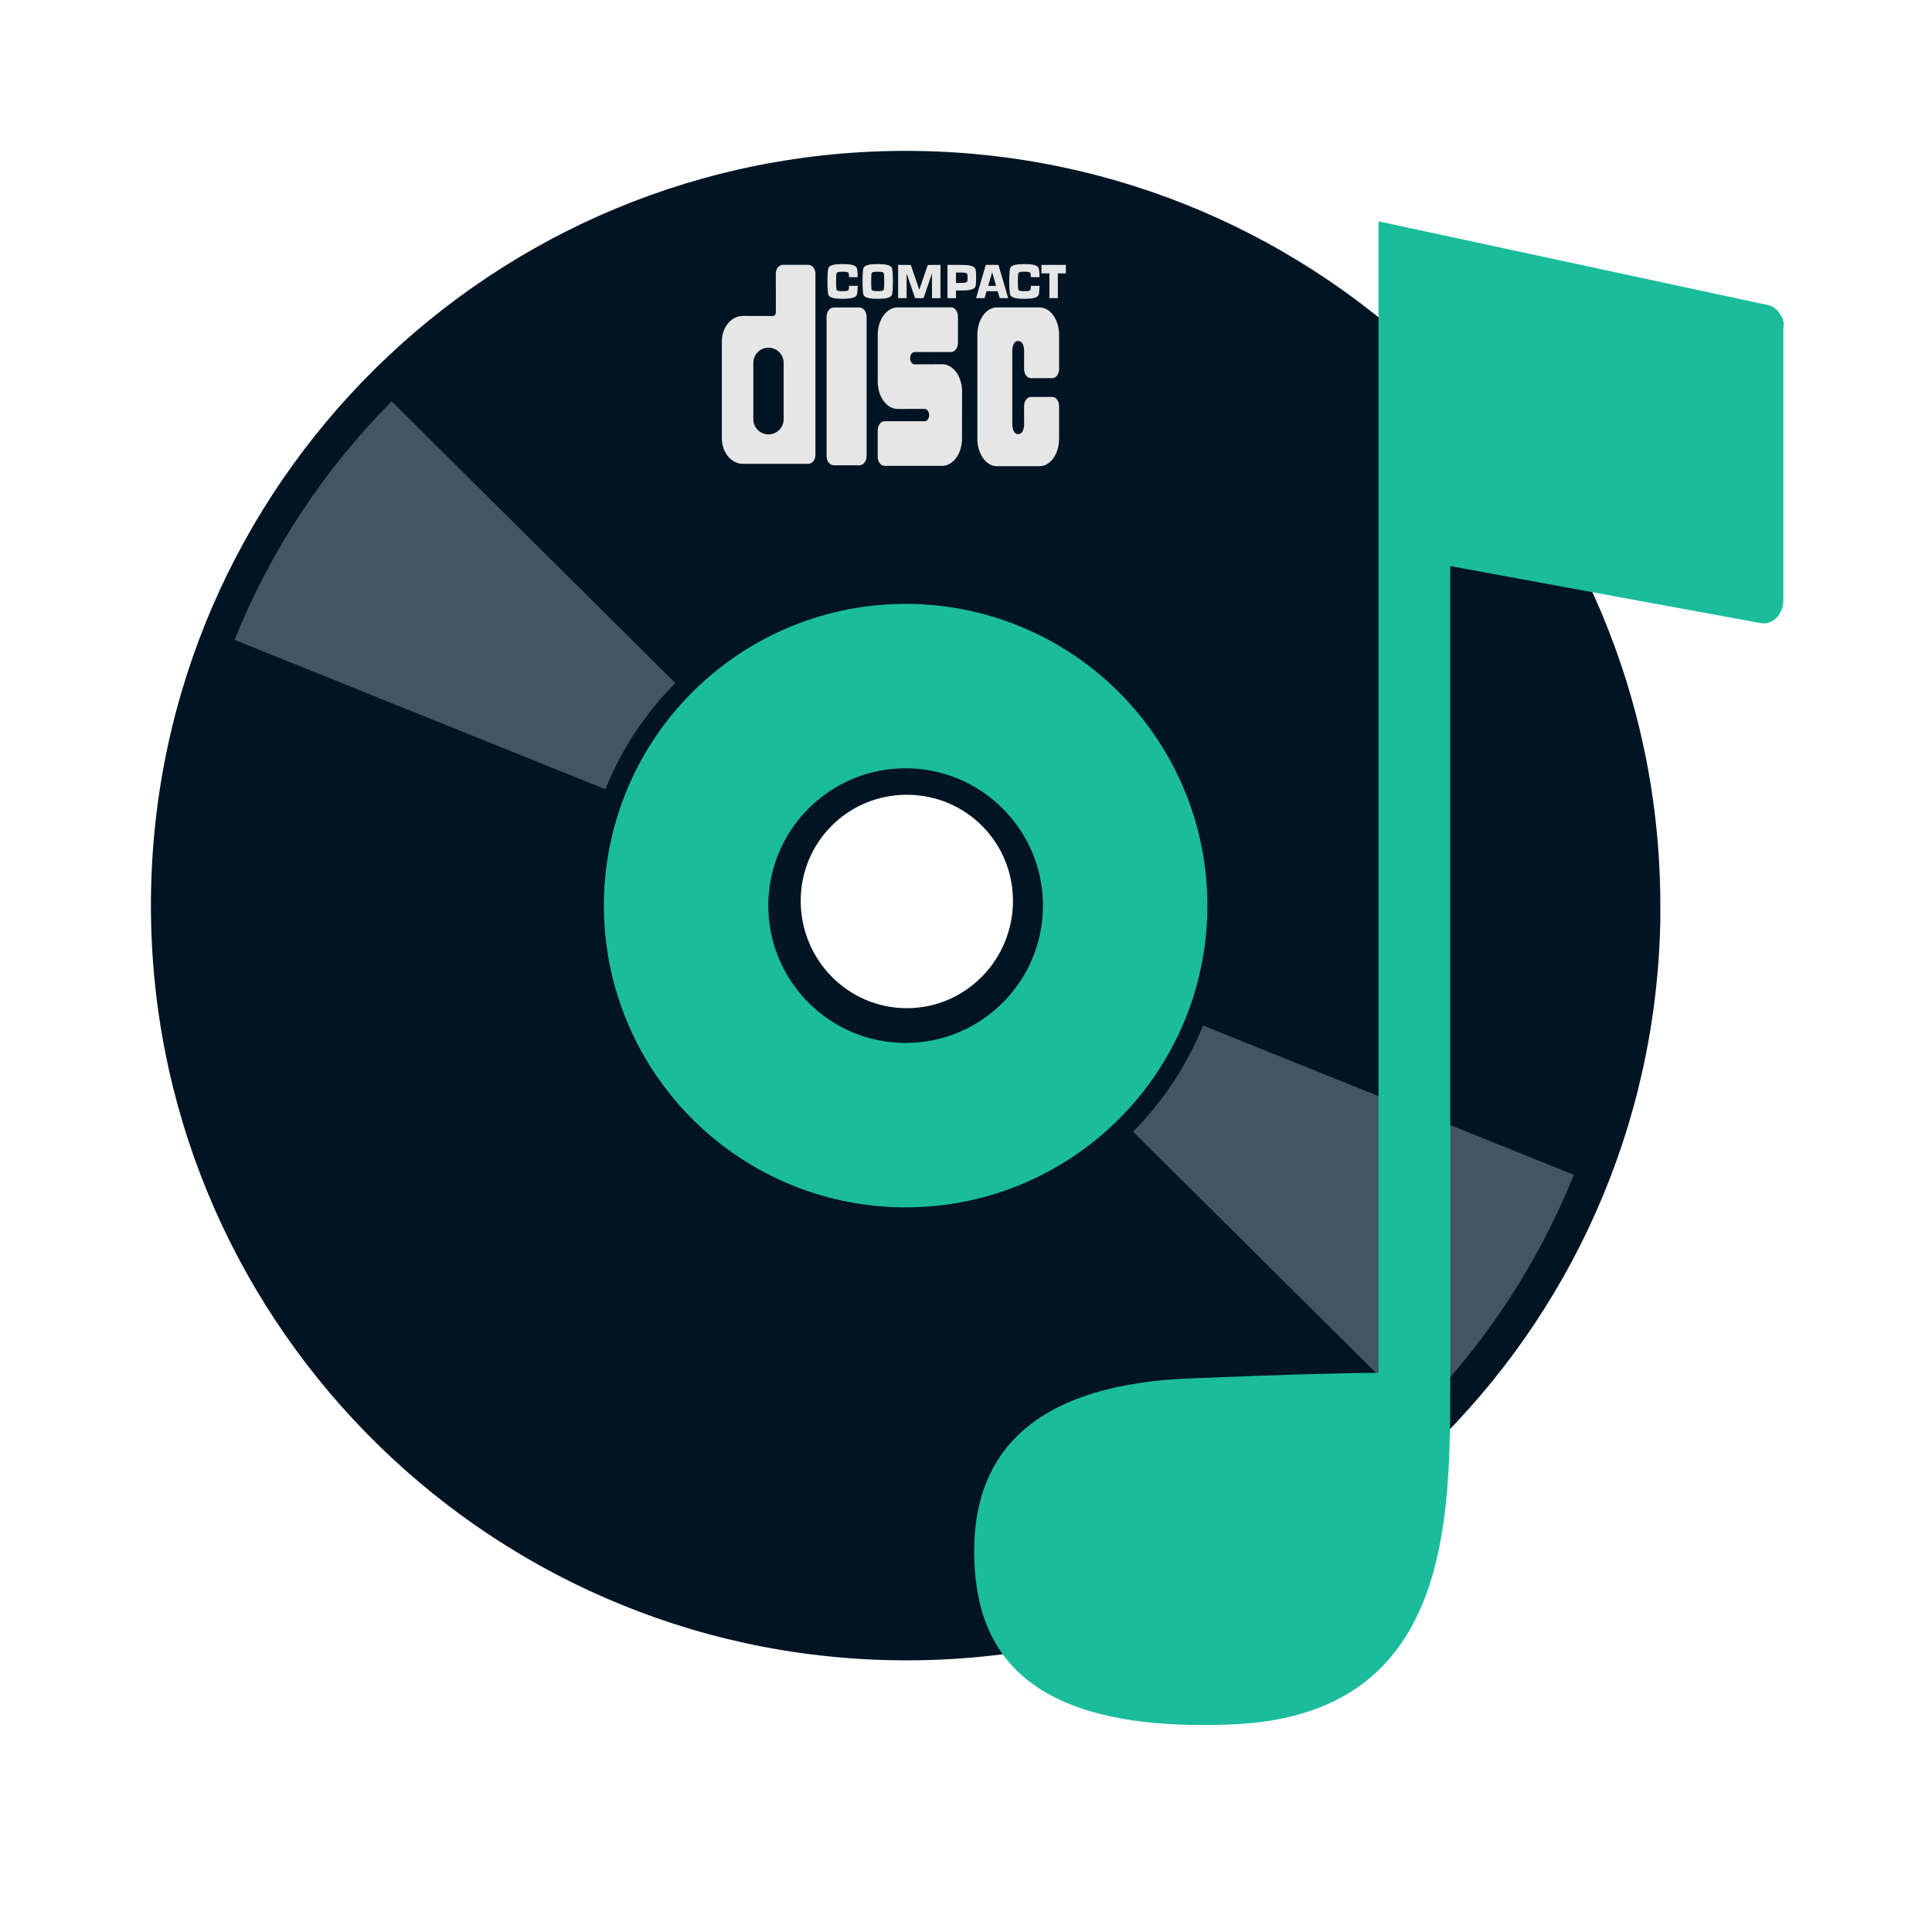
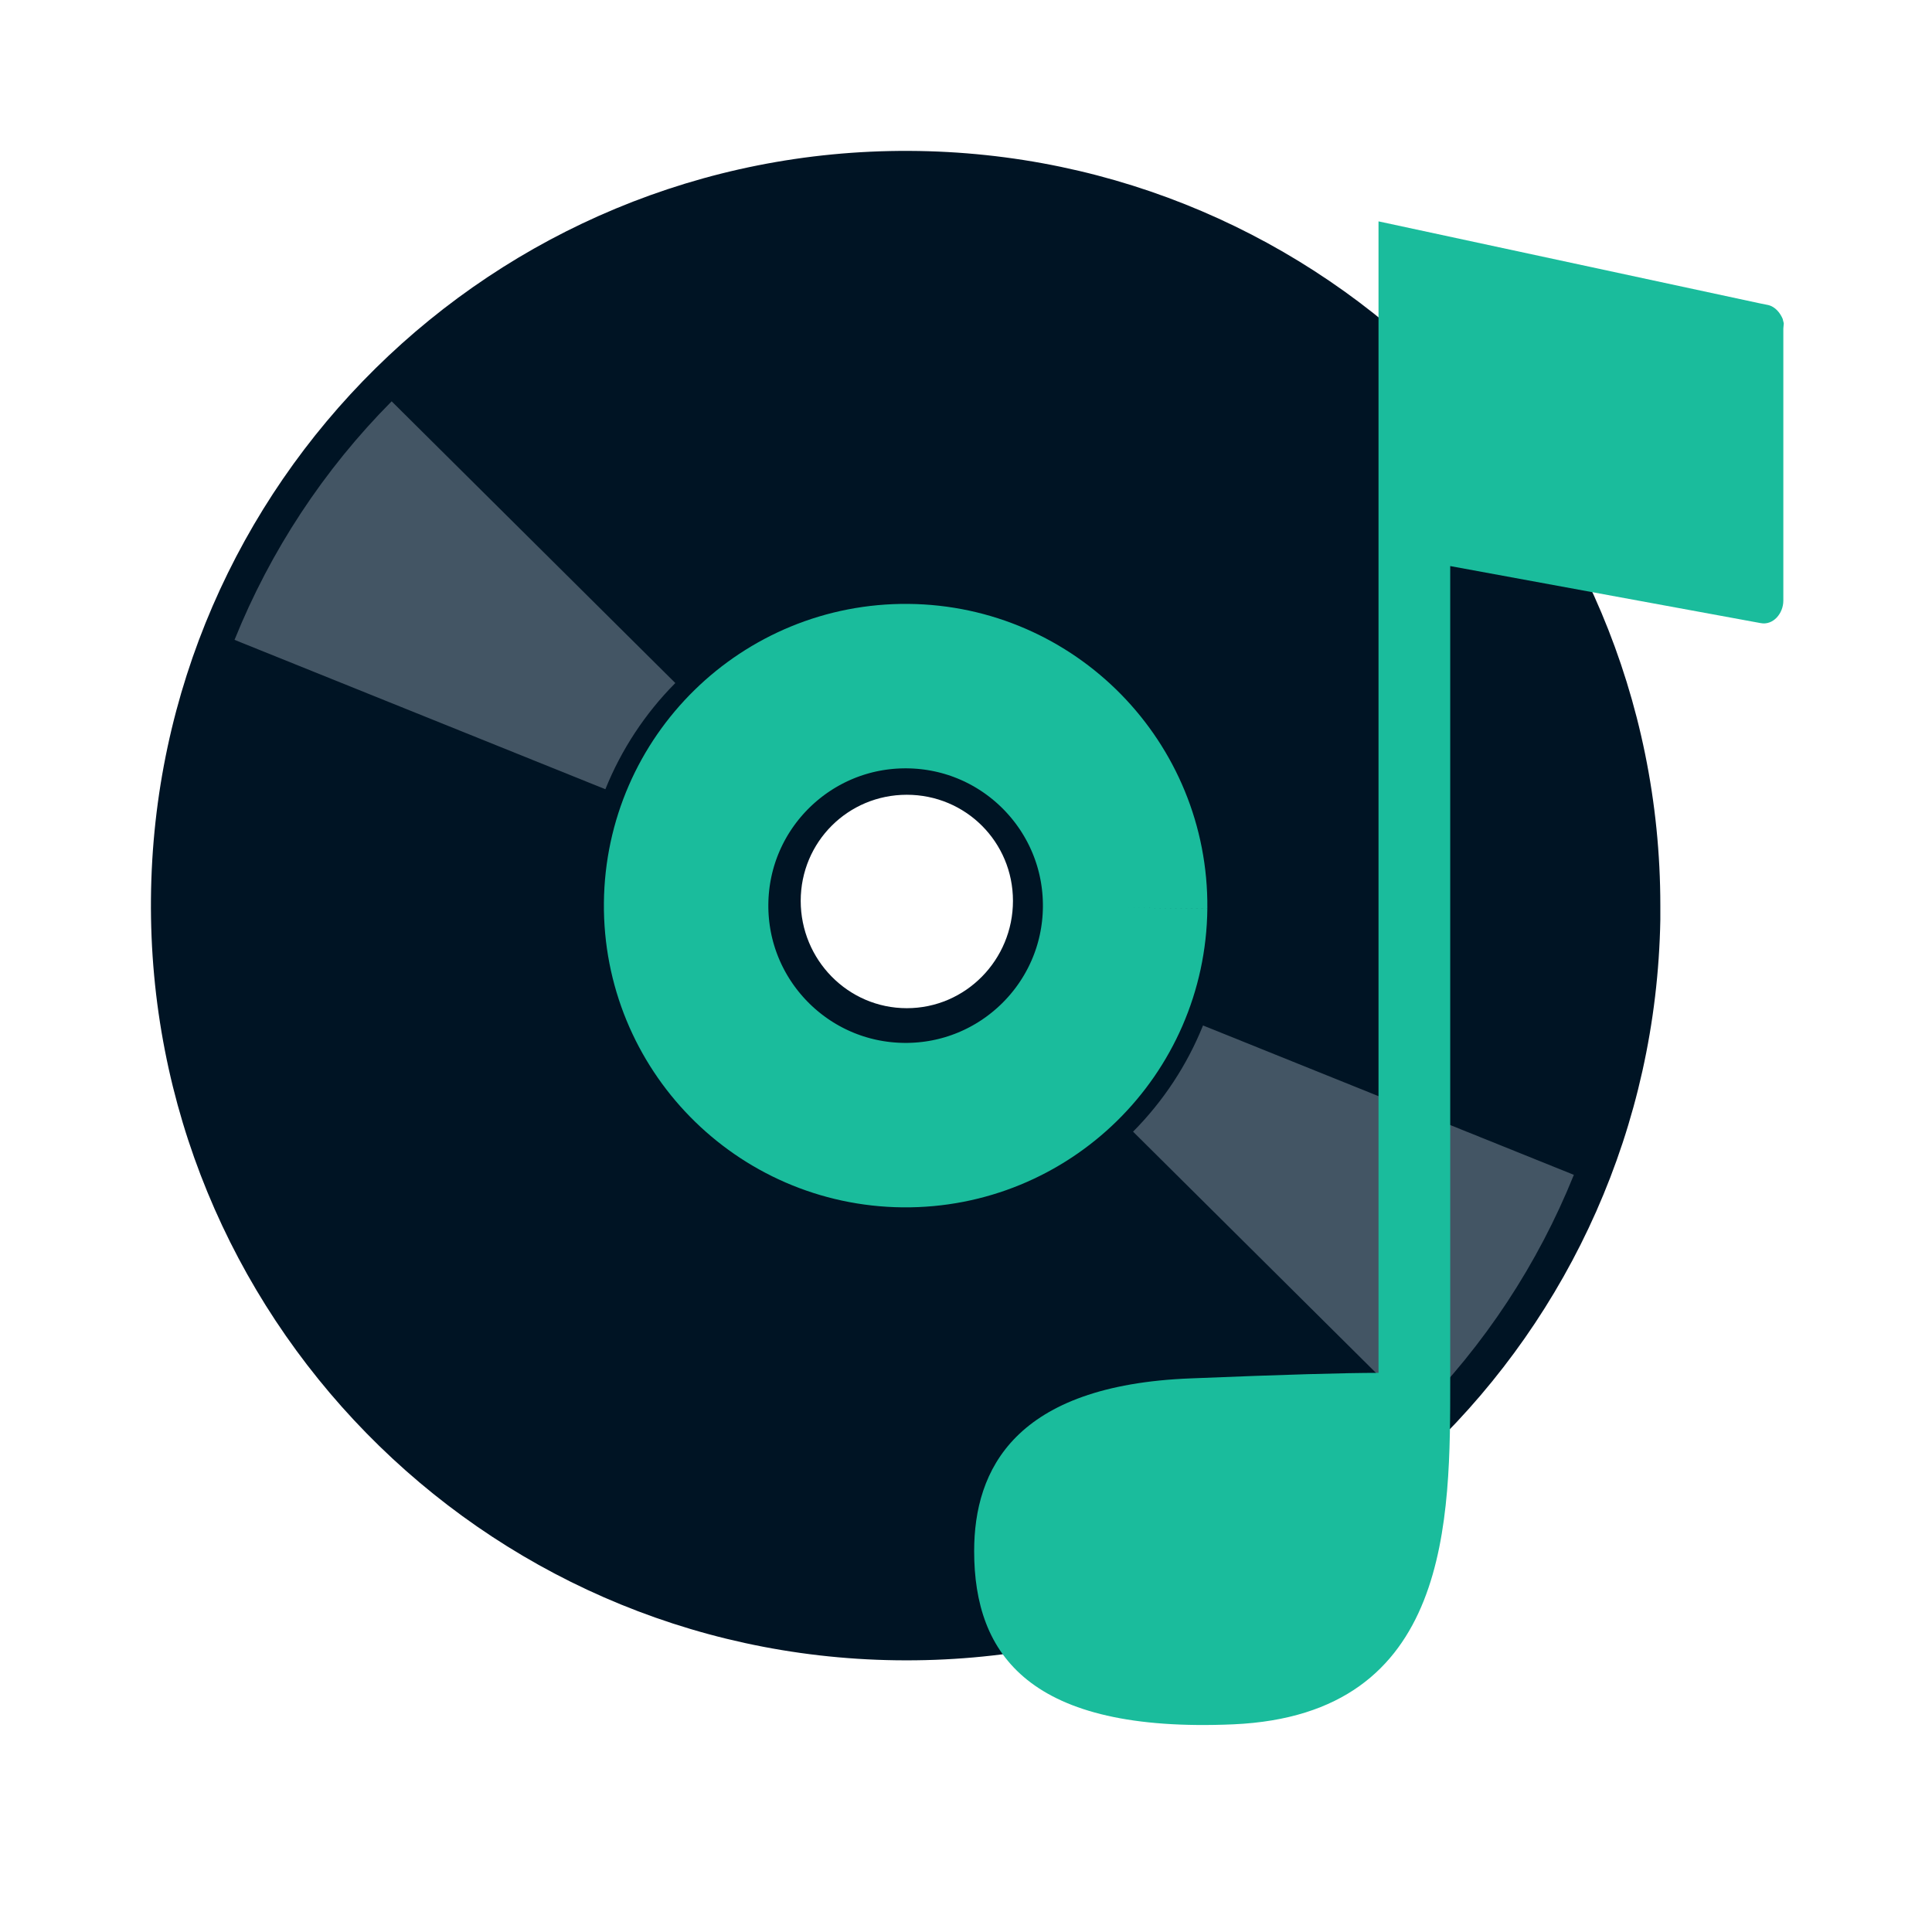
<svg xmlns="http://www.w3.org/2000/svg" width="38.4pt" height="38.4pt">
  <defs />
  <g id="layer1">
    <path id="path4064" transform="translate(3.9996, 3.99897)" fill="#001424" d="M20.095 0C9.083 -0.049 0.1 8.802 0.001 19.813C-0.098 30.824 8.74 39.852 19.751 40C30.761 40.149 39.803 31.385 40.001 20.375L40.001 20C40.001 8.989 31.106 0.05 20.095 0ZM20.032 17.063C21.592 17.063 22.845 18.315 22.845 19.875C22.845 21.436 21.592 22.719 20.032 22.719C18.472 22.719 17.22 21.436 17.22 19.875C17.22 18.315 18.472 17.063 20.032 17.063Z" />
    <path id="shape0" transform="translate(18.183, 18.183)" fill="none" stroke="#1abc9c" stroke-width="4.358" stroke-linecap="butt" stroke-linejoin="miter" stroke-miterlimit="2.013" d="M11.634 5.874C11.665 2.662 9.087 0.032 5.874 0C2.662 -0.031 0.032 2.547 0 5.76C-0.031 8.972 2.547 11.602 5.76 11.634C8.972 11.665 11.602 9.087 11.634 5.874" />
    <path id="shape01" transform="translate(33.786, 29.1551)" fill="none" stroke="#435564" stroke-width="10.595" stroke-linecap="butt" stroke-linejoin="miter" stroke-miterlimit="2.013" d="M0 4.568C1.298 3.261 2.321 1.708 3.009 0" />
    <path id="shape1" transform="matrix(-1 0 0 -1 14.1381 18.9363)" fill="none" stroke="#435564" stroke-width="10.595" stroke-linecap="butt" stroke-linejoin="miter" stroke-miterlimit="2.013" d="M0 4.568C1.298 3.261 2.321 1.708 3.009 0" />
-     <path id="_120214216" transform="translate(26.7461, 6.99805)" fill="#e6e6e6" stroke="#e6e6e6" stroke-width="0" stroke-linecap="butt" stroke-linejoin="miter" stroke-miterlimit="0" d="M0.573 0.577C0.572 0.603 0.571 0.625 0.57 0.632C0.564 0.691 0.57 0.718 0.402 0.718C0.234 0.718 0.24 0.691 0.234 0.632C0.231 0.613 0.229 0.509 0.23 0.461C0.23 0.412 0.231 0.308 0.234 0.289C0.24 0.23 0.234 0.203 0.402 0.203C0.57 0.203 0.564 0.23 0.57 0.289C0.571 0.297 0.572 0.32 0.573 0.347L0.803 0.347C0.802 0.295 0.799 0.251 0.797 0.229C0.783 0.112 0.829 4.26855e-10 0.402 4.26855e-10C-0.025 -7.97943e-06 0.021 0.112 0.008 0.229C0.004 0.267 -0 0.363 2.96439e-05 0.461C0 0.558 0.004 0.654 0.008 0.692C0.021 0.809 -0.025 0.921 0.402 0.921C0.829 0.921 0.783 0.809 0.797 0.692C0.799 0.67 0.801 0.628 0.803 0.577L0.573 0.577Z" />
-     <path id="_120203232" transform="translate(23.8012, 7.01965)" fill="#e6e6e6" stroke="#e6e6e6" stroke-width="0" stroke-linecap="butt" stroke-linejoin="miter" stroke-miterlimit="0" d="M0.786 0.002L0.561 0.658L0.336 0.002L0 0L0 0.881L0.225 0.881L0.225 0.225L0.45 0.881L0.674 0.881L0.897 0.225L0.897 0.881L1.122 0.881L1.122 0Z" />
-     <path id="_59920144" transform="translate(27.5997, 7.01965)" fill="#e6e6e6" stroke="#e6e6e6" stroke-width="0" stroke-linecap="butt" stroke-linejoin="miter" stroke-miterlimit="0" d="M0 0L0.646 0L0.646 0.225L0.435 0.225L0.435 0.881L0.211 0.881L0.211 0.225L0 0.225Z" />
-     <path id="_58456400" transform="translate(25.8669, 7.01878)" fill="#e6e6e6" stroke="#e6e6e6" stroke-width="0" stroke-linecap="butt" stroke-linejoin="miter" stroke-miterlimit="0" d="M0 0.882L0.258 0L0.593 0L0.851 0.882L0.627 0.882L0.573 0.7L0.279 0.7L0.32 0.557L0.531 0.557L0.427 0.197L0.225 0.882Z" />
-     <path id="_60123104" transform="translate(22.8578, 6.99804)" fill="#e6e6e6" stroke="#e6e6e6" stroke-width="0" stroke-linecap="butt" stroke-linejoin="miter" stroke-miterlimit="0" d="M0.402 0.203C0.57 0.203 0.564 0.23 0.57 0.289C0.573 0.308 0.574 0.412 0.574 0.461C0.575 0.509 0.573 0.613 0.57 0.632C0.564 0.691 0.57 0.718 0.402 0.718C0.234 0.718 0.24 0.691 0.234 0.632C0.231 0.613 0.229 0.509 0.23 0.461C0.23 0.412 0.231 0.308 0.234 0.289C0.24 0.23 0.234 0.203 0.402 0.203L0.402 0C-0.025 0 0.021 0.112 0.008 0.229C0.004 0.267 -0 0.363 2.97238e-05 0.461C0 0.558 0.004 0.654 0.008 0.692C0.021 0.809 -0.025 0.921 0.402 0.921C0.829 0.921 0.783 0.809 0.797 0.692C0.801 0.654 0.804 0.558 0.805 0.461C0.805 0.363 0.801 0.267 0.797 0.229C0.783 0.112 0.829 8.10755e-06 0.402 8.10755e-06Z" />
-     <path id="_59316096" transform="translate(21.928, 6.99805)" fill="#e6e6e6" stroke="#e6e6e6" stroke-width="0" stroke-linecap="butt" stroke-linejoin="miter" stroke-miterlimit="0" d="M0.573 0.577C0.572 0.603 0.571 0.625 0.57 0.632C0.564 0.691 0.57 0.718 0.402 0.718C0.234 0.718 0.24 0.691 0.234 0.632C0.231 0.613 0.229 0.509 0.23 0.461C0.23 0.412 0.231 0.308 0.234 0.289C0.24 0.23 0.234 0.203 0.402 0.203C0.57 0.203 0.564 0.23 0.57 0.289C0.571 0.297 0.572 0.32 0.573 0.347L0.803 0.347C0.802 0.295 0.799 0.251 0.797 0.229C0.783 0.112 0.829 4.26855e-10 0.402 4.26855e-10C-0.025 -7.97943e-06 0.021 0.112 0.008 0.229C0.004 0.267 -0 0.363 2.96959e-05 0.461C0 0.558 0.004 0.654 0.008 0.692C0.021 0.809 -0.025 0.921 0.402 0.921C0.829 0.921 0.783 0.809 0.797 0.692C0.799 0.67 0.801 0.628 0.803 0.577L0.573 0.577Z" />
-     <path id="_59673264" transform="translate(25.1093, 7.01964)" fill="#e6e6e6" stroke="#e6e6e6" stroke-width="0" stroke-linecap="butt" stroke-linejoin="miter" stroke-miterlimit="0" d="M0.361 0.68L0.225 0.68L0.225 0.479L0.361 0.478C0.53 0.478 0.525 0.45 0.531 0.392C0.533 0.373 0.533 0.389 0.533 0.34C0.533 0.291 0.533 0.308 0.531 0.289C0.525 0.23 0.53 0.203 0.361 0.203L0.225 0.203L0.225 0.881L0 0.881L0 7.97986e-06L0.361 0C0.789 0 0.742 0.112 0.757 0.229C0.759 0.242 0.759 0.306 0.759 0.341C0.759 0.368 0.759 0.432 0.757 0.452C0.747 0.569 0.789 0.68 0.361 0.68Z" />
-     <path id="_60007400" transform="translate(19.1301, 7.01755)" fill="#e6e6e6" stroke="#e6e6e6" stroke-width="0" stroke-linecap="butt" stroke-linejoin="miter" stroke-miterlimit="0" d="M1.941 5.274L2.289 5.274C2.394 5.274 2.479 5.171 2.479 5.044L2.479 0.23C2.479 0.103 2.394 0 2.289 0L1.62 0C1.515 0 1.43 0.103 1.43 0.23L1.431 1.26C1.431 1.313 1.395 1.357 1.352 1.357L0.556 1.355C0.249 1.355 0 1.657 0 2.029L0 4.6C0 4.972 0.249 5.274 0.556 5.274Z" />
    <path id="_60001640" transform="translate(19.9642, 9.21364)" fill="#001424" stroke="#e6e6e6" stroke-width="0" stroke-linecap="butt" stroke-linejoin="miter" stroke-miterlimit="0" d="M0.803 1.794L0.803 1.897C0.803 2.119 0.623 2.298 0.401 2.298C0.18 2.298 0 2.119 0 1.897L0 0.401C0 0.18 0.18 2.66129e-10 0.401 2.66129e-10C0.623 -7.98566e-06 0.803 0.18 0.803 0.401Z" />
-     <path id="_59740792" transform="translate(21.9049, 8.14832)" fill="#e6e6e6" stroke="#e6e6e6" stroke-width="0" stroke-linecap="butt" stroke-linejoin="miter" stroke-miterlimit="0" d="M0.532 4.182L0.869 4.183C0.975 4.183 1.061 4.073 1.061 3.937L1.061 0.246C1.061 0.11 0.975 1.02381e-05 0.869 1.02381e-05L0.192 0C0.086 0 0 0.11 0 0.246L0 3.936C0 4.072 0.085 4.182 0.191 4.182Z" />
-     <path id="_59740240" transform="translate(23.2602, 8.14566)" fill="#e6e6e6" stroke="#e6e6e6" stroke-width="0" stroke-linecap="butt" stroke-linejoin="miter" stroke-miterlimit="0" d="M1.541 2.854C1.541 2.704 1.529 2.147 1.505 1.183L1.947 1.183C2.046 1.183 2.127 1.074 2.127 0.938L2.127 0.247C2.127 0.11 2.047 0 1.948 0L0.529 0.001C0.238 0.001 0.001 0.325 0.001 0.724L0.001 1.969C0.001 2.368 0.238 2.692 0.529 2.692L1.244 2.691C1.31 2.691 1.364 2.764 1.364 2.854C1.364 2.945 1.31 3.018 1.244 3.018L0.18 3.017C0.081 3.017 0 3.128 0 3.264L0 3.954C0 4.09 0.081 4.2 0.18 4.2L1.706 4.2C1.998 4.2 2.234 3.876 2.234 3.476L2.236 2.231C2.236 1.831 2 1.507 1.708 1.507L0.978 1.51C0.912 1.51 0.859 1.437 0.859 1.347C0.859 1.256 0.912 1.183 0.978 1.183L1.505 1.183C1.529 2.447 1.541 3.004 1.541 2.854Z" />
-     <path id="_120207352" transform="translate(25.9006, 8.14632)" fill="#e6e6e6" stroke="#e6e6e6" stroke-width="0" stroke-linecap="butt" stroke-linejoin="miter" stroke-miterlimit="0" d="M1.683 1.875L1.415 1.875C1.318 1.875 1.238 1.764 1.238 1.628L1.24 1.16C1.24 1.01 1.19 0.889 1.083 0.889C0.976 0.889 0.926 1.01 0.926 1.16L0.926 3.088C0.926 3.238 0.976 3.359 1.083 3.359C1.19 3.359 1.24 3.238 1.24 3.088L1.238 2.621C1.238 2.484 1.318 2.374 1.415 2.374L1.989 2.374C2.087 2.374 2.167 2.484 2.167 2.621L2.166 3.485C2.166 3.885 1.934 4.209 1.647 4.209L0.52 4.209C0.233 4.209 0 3.885 0 3.485L0 0.724C0 0.324 0.233 1.02671e-05 0.52 1.02671e-05L1.647 0C1.934 0 2.166 0.324 2.166 0.724L2.167 1.628C2.167 1.764 2.087 1.875 1.989 1.875L1.683 1.875C1.349 1.619 1.349 1.619 1.683 1.875Z" />
    <path id="shape011" transform="translate(25.8161, 5.8664)" fill="#1abc9c" stroke="#00ffa4" stroke-width="0" stroke-linecap="butt" stroke-linejoin="miter" stroke-miterlimit="2.013" d="M21.455 2.72C21.455 2.709 21.455 2.698 21.455 2.698C21.444 2.664 21.444 2.642 21.432 2.608C21.432 2.608 21.432 2.597 21.432 2.597C21.365 2.429 21.231 2.261 21.041 2.217L20.818 2.172L10.716 0L10.716 30.516C9.822 30.516 8.213 30.561 5.744 30.662C1.073 30.841 0 33.08 0 35.24C0 37.994 1.475 40.065 6.872 39.83C12.661 39.572 12.616 34.401 12.616 30.684L12.616 9.135L20.84 10.646L20.84 10.646C21.175 10.713 21.444 10.389 21.444 10.053L21.444 2.843C21.444 2.799 21.455 2.754 21.455 2.72Z" />
  </g>
</svg>
